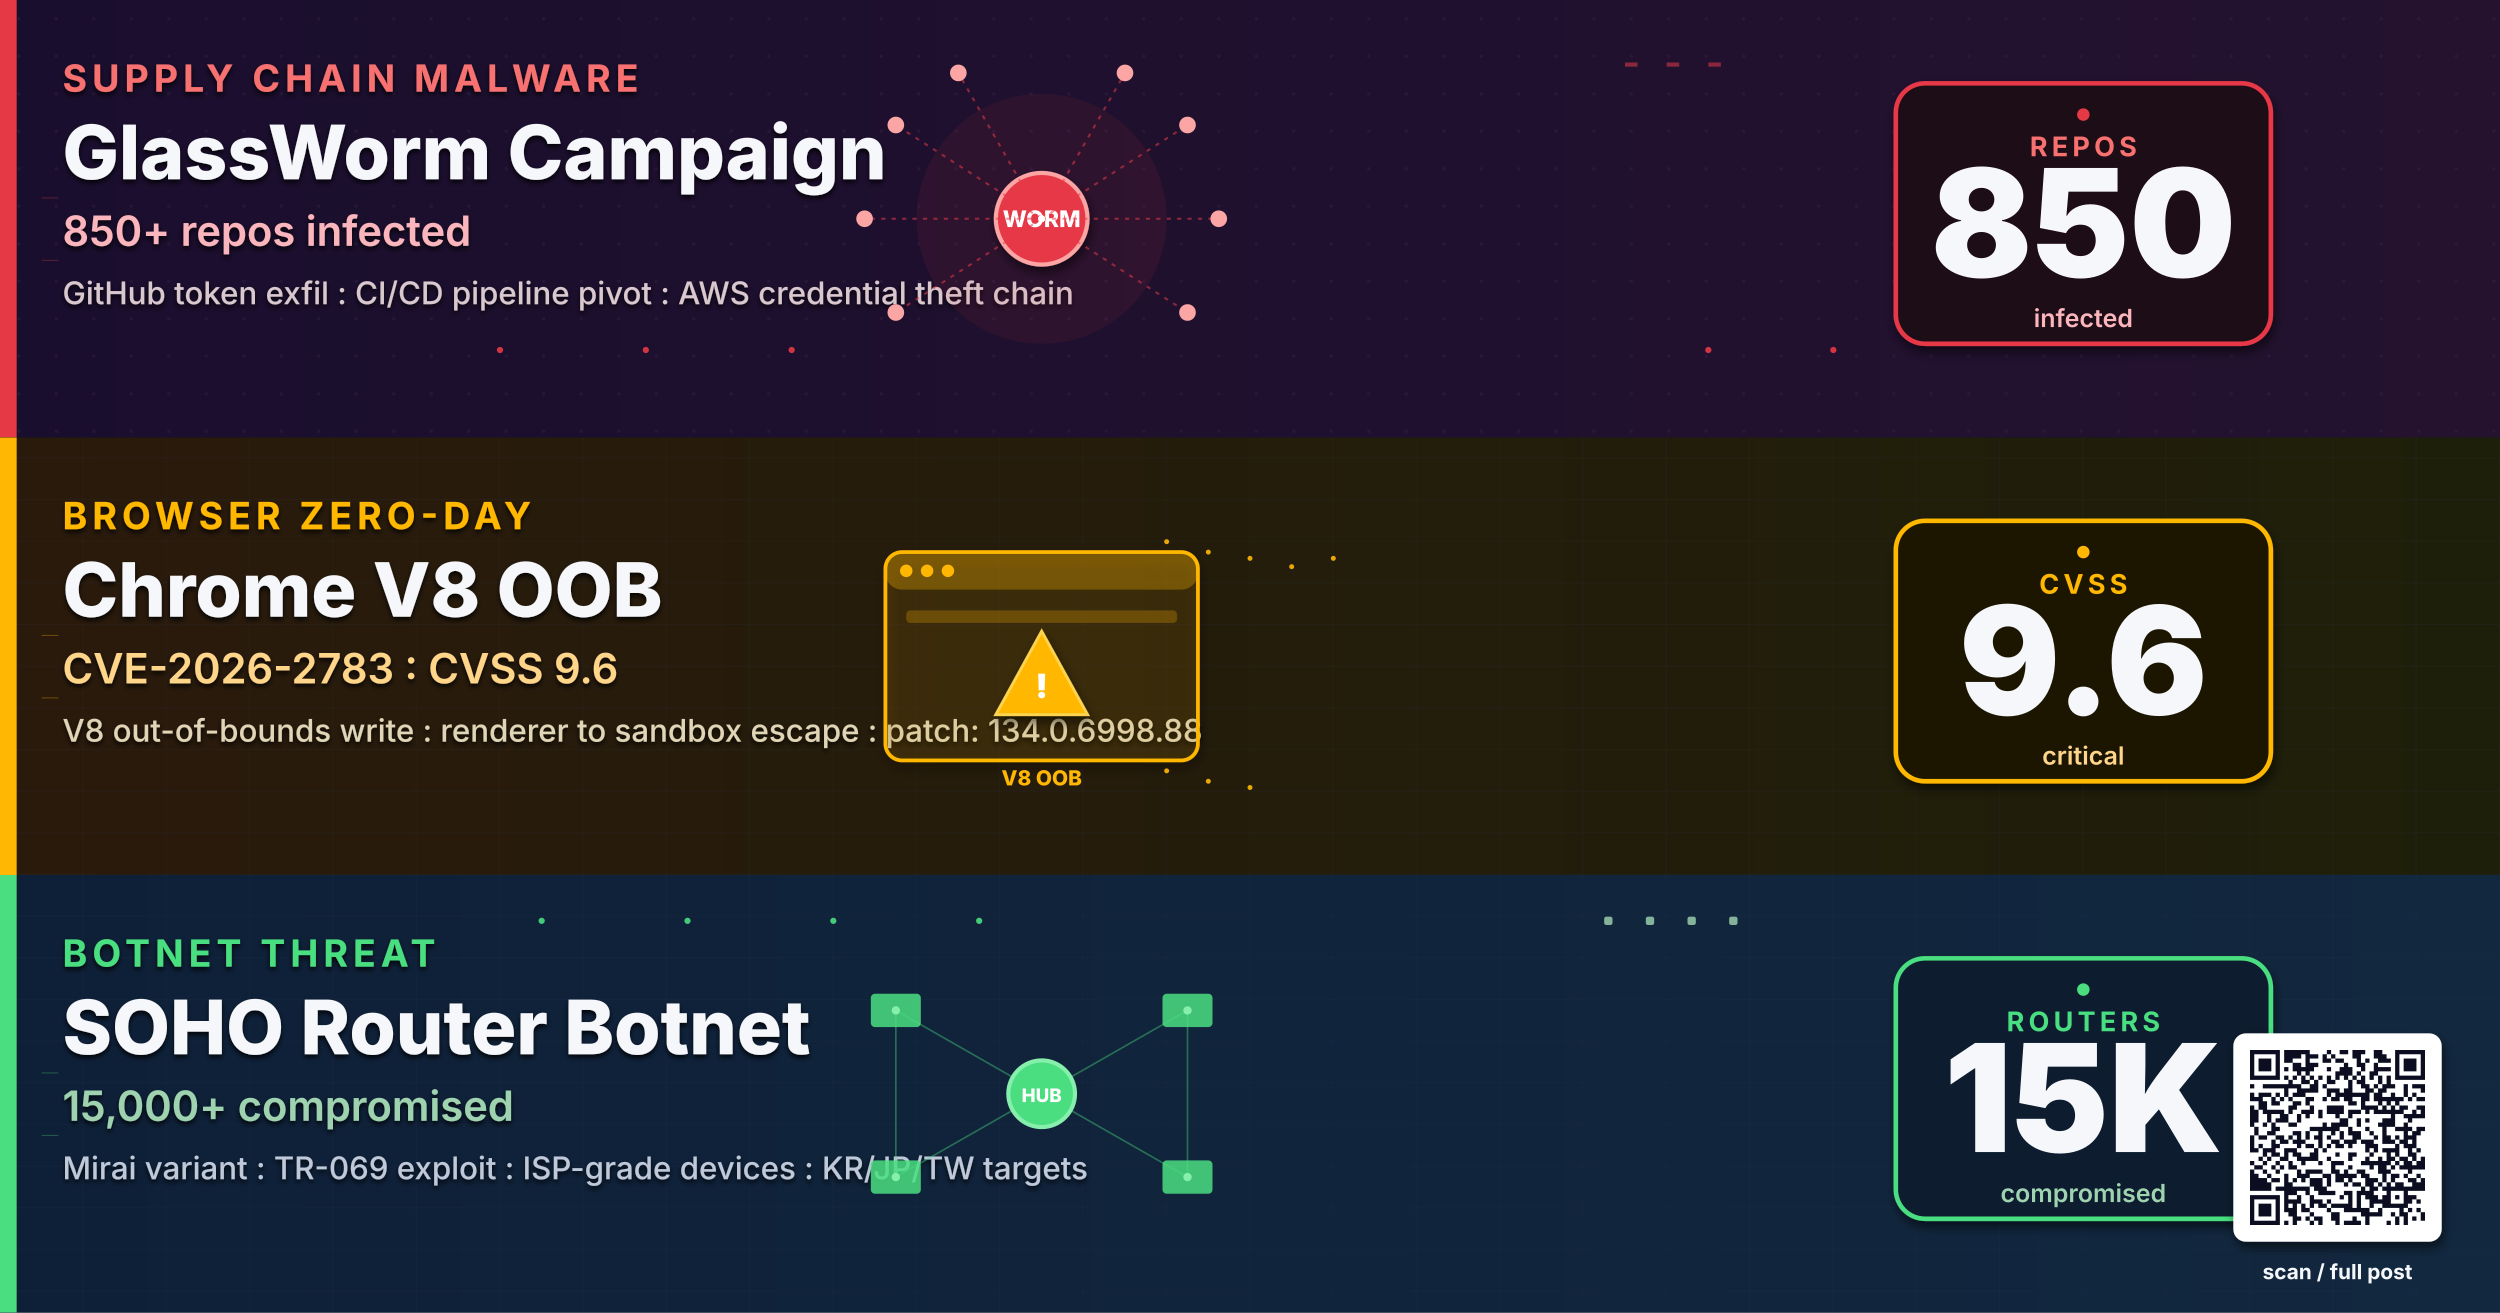
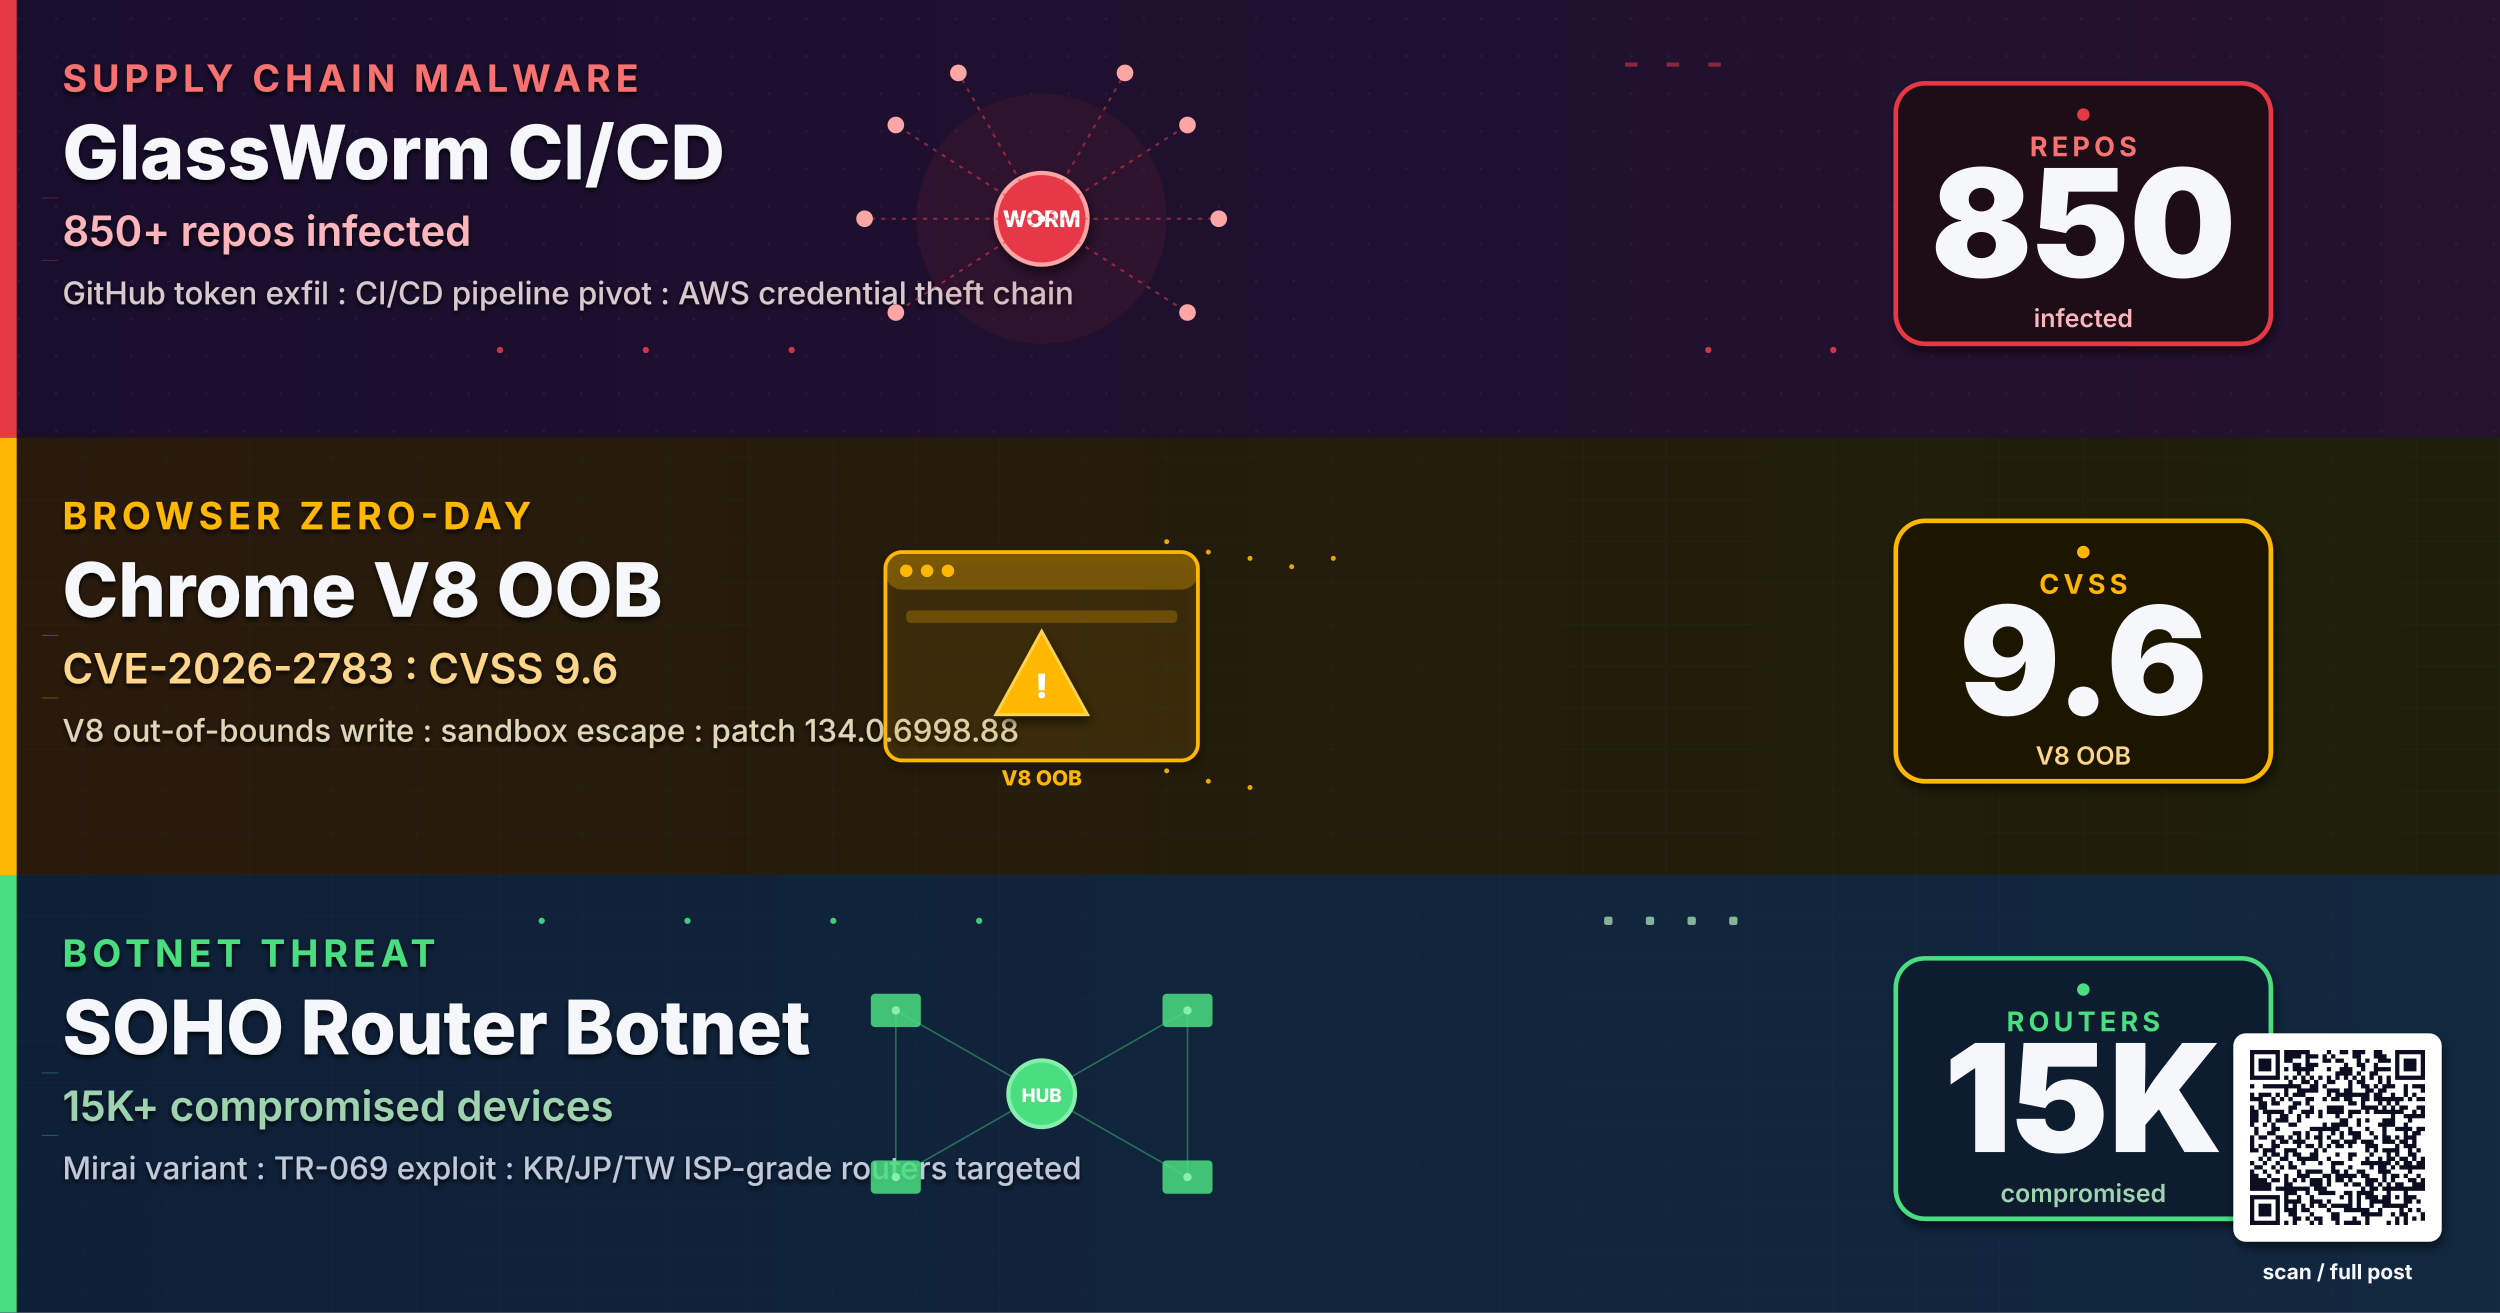
- <svg xmlns="http://www.w3.org/2000/svg" viewBox="0 0 1200 630" width="1200" height="630" role="img" aria-label="GlassWorm GitHub token theft 850 repos, Chrome zero-day CVE-2026-2783 V8 OOB, SOHO router botnet 15K devices">
+ <svg xmlns="http://www.w3.org/2000/svg" viewBox="0 0 1200 630" width="1200" height="630" role="img" aria-label="GlassWorm GitHub token theft, Chrome zero-day, Router botnet threat">
  <defs>
-     <linearGradient id="bgSpreadC" x1="0%" y1="0%" x2="100%" y2="100%">
+     <linearGradient id="bgSpreadMA03" x1="0%" y1="0%" x2="100%" y2="100%">
      <stop offset="0%" stop-color="#0A1226" />
      <stop offset="50%" stop-color="#0C1430" />
      <stop offset="100%" stop-color="#131038" />
    </linearGradient>
-     <linearGradient id="bandAC" x1="0%" y1="0%" x2="100%" y2="0%">
+     <linearGradient id="bandAMA03" x1="0%" y1="0%" x2="100%" y2="0%">
      <stop offset="0%" stop-color="#1A0E2E" />
      <stop offset="100%" stop-color="#24122F" />
    </linearGradient>
-     <linearGradient id="bandBC" x1="0%" y1="0%" x2="100%" y2="0%">
+     <linearGradient id="bandBMA03" x1="0%" y1="0%" x2="100%" y2="0%">
      <stop offset="0%" stop-color="#2A1A0C" />
      <stop offset="100%" stop-color="#1E1F0A" />
    </linearGradient>
-     <linearGradient id="bandCC" x1="0%" y1="0%" x2="100%" y2="0%">
+     <linearGradient id="bandCMA03" x1="0%" y1="0%" x2="100%" y2="0%">
      <stop offset="0%" stop-color="#0E2038" />
      <stop offset="100%" stop-color="#12283F" />
    </linearGradient>
    <filter id="softShadow" x="-10%" y="-10%" width="130%" height="130%">
      <feGaussianBlur in="SourceAlpha" stdDeviation="2.5" />
      <feOffset dx="1" dy="3" />
      <feComponentTransfer>
        <feFuncA type="linear" slope="0.55" />
      </feComponentTransfer>
      <feMerge>
        <feMergeNode />
        <feMergeNode in="SourceGraphic" />
      </feMerge>
    </filter>
    <filter id="textShadow" x="-5%" y="-5%" width="110%" height="110%">
      <feGaussianBlur in="SourceAlpha" stdDeviation="1.2" />
      <feOffset dx="0" dy="1.5" />
      <feComponentTransfer>
        <feFuncA type="linear" slope="0.85" />
      </feComponentTransfer>
      <feMerge>
        <feMergeNode />
        <feMergeNode in="SourceGraphic" />
      </feMerge>
    </filter>
    <pattern id="ledgerGrid" x="0" y="0" width="40" height="20" patternUnits="userSpaceOnUse">
      <path d="M0 20 L40 20" stroke="#2A3A56" stroke-width="0.4" opacity="0.5" />
      <path d="M40 0 L40 20" stroke="#2A3A56" stroke-width="0.4" opacity="0.5" />
    </pattern>
    <pattern id="circuitDot" x="0" y="0" width="18" height="18" patternUnits="userSpaceOnUse">
      <circle cx="9" cy="9" r="0.8" fill="#3A2A4E" opacity="0.55" />
    </pattern>
  </defs>
-   <rect width="1200" height="630" fill="url(#bgSpreadC)" />
+   <rect width="1200" height="630" fill="url(#bgSpreadMA03)" />
  <g>
-     <rect x="0" y="0" width="1200" height="210" fill="url(#bandAC)" />
+     <rect x="0" y="0" width="1200" height="210" fill="url(#bandAMA03)" />
    <rect x="0" y="0" width="1200" height="210" fill="url(#circuitDot)" opacity="0.6" />
    <rect x="0" y="0" width="8" height="210" fill="#E63946" />
    <g filter="url(#textShadow)">
      <text x="30" y="44" font-family="Inter, Helvetica, Arial, sans-serif" font-size="18" font-weight="700" letter-spacing="2.4" fill="#F87171">SUPPLY CHAIN MALWARE</text>
-       <text x="30" y="86" font-family="Inter, Helvetica, Arial, sans-serif" font-size="36" font-weight="800" fill="#F5F7FA">GlassWorm Campaign</text>
+       <text x="30" y="86" font-family="Inter, Helvetica, Arial, sans-serif" font-size="36" font-weight="800" fill="#F5F7FA">GlassWorm CI/CD</text>
      <text x="30" y="118" font-family="Inter, Helvetica, Arial, sans-serif" font-size="20" font-weight="600" fill="#FBB6BD">850+ repos infected</text>
      <text x="30" y="146" font-family="Inter, Helvetica, Arial, sans-serif" font-size="15" font-weight="500" fill="#D9C9CE">GitHub token exfil : CI/CD pipeline pivot : AWS credential theft chain</text>
    </g>
    <g transform="translate(500,105)">
      <circle r="60" fill="#E63946" fill-opacity="0.08">
        <animate attributeName="r" values="50;70;50" dur="3s" repeatCount="indefinite" />
      </circle>
      <circle r="22" fill="#E63946" stroke="#FCA5A5" stroke-width="2" filter="url(#softShadow)" />
      <text y="4" text-anchor="middle" font-family="Inter, monospace" font-size="11" font-weight="800" fill="#FFF">WORM</text>
      <g stroke="#E63946" stroke-width="1" stroke-dasharray="2 3" fill="none" opacity="0.55">
        <line x1="0" y1="0" x2="70" y2="-45" />
        <line x1="0" y1="0" x2="85" y2="0" />
        <line x1="0" y1="0" x2="70" y2="45" />
        <line x1="0" y1="0" x2="-70" y2="-45" />
        <line x1="0" y1="0" x2="-85" y2="0" />
        <line x1="0" y1="0" x2="-70" y2="45" />
        <line x1="0" y1="0" x2="40" y2="-70" />
        <line x1="0" y1="0" x2="-40" y2="-70" />
      </g>
      <g fill="#FCA5A5">
        <circle cx="70" cy="-45" r="4">
          <animate attributeName="opacity" values="0.3;1;0.3" dur="1.8s" repeatCount="indefinite" />
        </circle>
        <circle cx="85" cy="0" r="4">
          <animate attributeName="opacity" values="0.3;1;0.3" dur="2.1s" repeatCount="indefinite" />
        </circle>
        <circle cx="70" cy="45" r="4">
          <animate attributeName="opacity" values="0.3;1;0.3" dur="2.4s" repeatCount="indefinite" />
        </circle>
        <circle cx="-70" cy="-45" r="4">
          <animate attributeName="opacity" values="0.3;1;0.3" dur="1.9s" repeatCount="indefinite" />
        </circle>
        <circle cx="-85" cy="0" r="4">
          <animate attributeName="opacity" values="0.3;1;0.3" dur="2.3s" repeatCount="indefinite" />
        </circle>
        <circle cx="-70" cy="45" r="4">
          <animate attributeName="opacity" values="0.3;1;0.3" dur="2.0s" repeatCount="indefinite" />
        </circle>
        <circle cx="40" cy="-70" r="4">
          <animate attributeName="opacity" values="0.3;1;0.3" dur="2.5s" repeatCount="indefinite" />
        </circle>
        <circle cx="-40" cy="-70" r="4">
          <animate attributeName="opacity" values="0.3;1;0.3" dur="1.7s" repeatCount="indefinite" />
        </circle>
      </g>
      <g fill="#FFF">
        <circle r="1.6">
          <animateMotion path="M0 0 L70 -45" dur="1.9s" repeatCount="indefinite" />
        </circle>
        <circle r="1.6">
          <animateMotion path="M0 0 L85 0" dur="2.1s" repeatCount="indefinite" />
        </circle>
        <circle r="1.6">
          <animateMotion path="M0 0 L-70 -45" dur="2.0s" repeatCount="indefinite" />
        </circle>
        <circle r="1.6">
          <animateMotion path="M0 0 L-85 0" dur="2.3s" repeatCount="indefinite" />
        </circle>
      </g>
    </g>
    <g transform="translate(990,105)" filter="url(#softShadow)">
      <rect x="-80" y="-65" width="180" height="125" rx="14" fill="#1E0A14" stroke="#E63946" stroke-width="2.2" />
      <text x="10" y="-30" text-anchor="middle" font-family="Inter, Helvetica, Arial, sans-serif" font-size="13" font-weight="700" letter-spacing="2" fill="#F87171">REPOS</text>
      <text x="10" y="28" text-anchor="middle" font-family="Inter, Helvetica, Arial, sans-serif" font-size="72" font-weight="900" fill="#F5F7FA">850</text>
      <text x="10" y="52" text-anchor="middle" font-family="Inter, Helvetica, Arial, sans-serif" font-size="12" font-weight="600" fill="#FBB6BD">infected</text>
    </g>
    <g transform="translate(990,105)">
      <circle cx="10" cy="-50" r="3" fill="#E63946">
        <animate attributeName="opacity" values="0.2;1;0.2" dur="1.8s" repeatCount="indefinite" />
      </circle>
    </g>
  </g>
  <g>
-     <rect x="0" y="210" width="1200" height="210" fill="url(#bandBC)" />
+     <rect x="0" y="210" width="1200" height="210" fill="url(#bandBMA03)" />
    <rect x="0" y="210" width="1200" height="210" fill="url(#ledgerGrid)" opacity="0.6" />
    <rect x="0" y="210" width="8" height="210" fill="#FFB703" />
    <g filter="url(#textShadow)">
      <text x="30" y="254" font-family="Inter, Helvetica, Arial, sans-serif" font-size="18" font-weight="700" letter-spacing="2.4" fill="#FFB703">BROWSER ZERO-DAY</text>
      <text x="30" y="296" font-family="Inter, Helvetica, Arial, sans-serif" font-size="36" font-weight="800" fill="#F5F7FA">Chrome V8 OOB</text>
      <text x="30" y="328" font-family="Inter, Helvetica, Arial, sans-serif" font-size="20" font-weight="600" fill="#FFD58A">CVE-2026-2783 : CVSS 9.6</text>
-       <text x="30" y="356" font-family="Inter, Helvetica, Arial, sans-serif" font-size="15" font-weight="500" fill="#E0D5B6">V8 out-of-bounds write : renderer to sandbox escape : patch: 134.0.6998.88</text>
+       <text x="30" y="356" font-family="Inter, Helvetica, Arial, sans-serif" font-size="15" font-weight="500" fill="#E0D5B6">V8 out-of-bounds write : sandbox escape : patch 134.0.6998.88</text>
    </g>
    <g transform="translate(500,315)">
      <rect x="-75" y="-50" width="150" height="100" rx="8" fill="#FFB703" fill-opacity="0.08" stroke="#FFB703" stroke-width="1.8" filter="url(#softShadow)" />
      <rect x="-75" y="-50" width="150" height="18" rx="8" fill="#FFB703" fill-opacity="0.3" />
      <g fill="#FFB703">
        <circle cx="-65" cy="-41" r="3" />
        <circle cx="-55" cy="-41" r="3" />
        <circle cx="-45" cy="-41" r="3" />
      </g>
      <rect x="-65" y="-22" width="130" height="6" rx="2" fill="#FFB703" fill-opacity="0.25" />
      <g transform="translate(0,10)">
        <polygon points="0,-22 22,18 -22,18" fill="#FFB703" stroke="#FCD34D" stroke-width="1.4" filter="url(#softShadow)">
          <animate attributeName="opacity" values="0.7;1;0.7" dur="1.4s" repeatCount="indefinite" />
        </polygon>
        <text y="10" text-anchor="middle" font-family="Inter, monospace" font-size="16" font-weight="900" fill="#FFF">!</text>
      </g>
      <text y="62" text-anchor="middle" font-family="Inter, monospace" font-size="10" font-weight="800" fill="#FFB703">V8 OOB</text>
    </g>
    <g transform="translate(990,315)" filter="url(#softShadow)">
      <rect x="-80" y="-65" width="180" height="125" rx="14" fill="#1E1805" stroke="#FFB703" stroke-width="2.2" />
      <text x="10" y="-30" text-anchor="middle" font-family="Inter, Helvetica, Arial, sans-serif" font-size="13" font-weight="700" letter-spacing="2" fill="#FFB703">CVSS</text>
      <text x="10" y="28" text-anchor="middle" font-family="Inter, Helvetica, Arial, sans-serif" font-size="72" font-weight="900" fill="#F5F7FA">9.6</text>
-       <text x="10" y="52" text-anchor="middle" font-family="Inter, Helvetica, Arial, sans-serif" font-size="12" font-weight="600" fill="#FFD58A">critical</text>
+       <text x="10" y="52" text-anchor="middle" font-family="Inter, Helvetica, Arial, sans-serif" font-size="12" font-weight="600" fill="#FFD58A">V8 OOB</text>
    </g>
    <g transform="translate(990,315)">
      <circle cx="10" cy="-50" r="3" fill="#FFB703">
        <animate attributeName="opacity" values="0.2;1;0.2" dur="1.8s" repeatCount="indefinite" />
      </circle>
    </g>
  </g>
  <g>
-     <rect x="0" y="420" width="1200" height="210" fill="url(#bandCC)" />
+     <rect x="0" y="420" width="1200" height="210" fill="url(#bandCMA03)" />
    <rect x="0" y="420" width="1200" height="210" fill="url(#ledgerGrid)" opacity="0.6" />
    <rect x="0" y="420" width="8" height="210" fill="#4ADE80" />
    <g filter="url(#textShadow)">
      <text x="30" y="464" font-family="Inter, Helvetica, Arial, sans-serif" font-size="18" font-weight="700" letter-spacing="2.4" fill="#4ADE80">BOTNET THREAT</text>
      <text x="30" y="506" font-family="Inter, Helvetica, Arial, sans-serif" font-size="36" font-weight="800" fill="#F5F7FA">SOHO Router Botnet</text>
-       <text x="30" y="538" font-family="Inter, Helvetica, Arial, sans-serif" font-size="20" font-weight="600" fill="#9FD3B0">15,000+ compromised</text>
-       <text x="30" y="566" font-family="Inter, Helvetica, Arial, sans-serif" font-size="15" font-weight="500" fill="#BFC9D9">Mirai variant : TR-069 exploit : ISP-grade devices : KR/JP/TW targets</text>
+       <text x="30" y="538" font-family="Inter, Helvetica, Arial, sans-serif" font-size="20" font-weight="600" fill="#9FD3B0">15K+ compromised devices</text>
+       <text x="30" y="566" font-family="Inter, Helvetica, Arial, sans-serif" font-size="15" font-weight="500" fill="#BFC9D9">Mirai variant : TR-069 exploit : KR/JP/TW ISP-grade routers targeted</text>
    </g>
    <g transform="translate(500,525)">
      <g stroke="#4ADE80" stroke-width="0.8" fill="none" opacity="0.4">
        <line x1="-70" y1="-40" x2="0" y2="0" />
        <line x1="70" y1="-40" x2="0" y2="0" />
        <line x1="-70" y1="40" x2="0" y2="0" />
        <line x1="70" y1="40" x2="0" y2="0" />
        <line x1="-70" y1="-40" x2="-70" y2="40" />
        <line x1="70" y1="-40" x2="70" y2="40" />
      </g>
      <g fill="#4ADE80" opacity="0.85">
        <rect x="-82" y="-48" width="24" height="16" rx="2" />
        <rect x="58" y="-48" width="24" height="16" rx="2" />
        <rect x="-82" y="32" width="24" height="16" rx="2" />
        <rect x="58" y="32" width="24" height="16" rx="2" />
      </g>
      <g fill="#86EFAC">
        <circle cx="-70" cy="-40" r="2">
          <animate attributeName="opacity" values="0.3;1;0.3" dur="1.8s" repeatCount="indefinite" />
        </circle>
        <circle cx="70" cy="-40" r="2">
          <animate attributeName="opacity" values="0.3;1;0.3" dur="2.1s" repeatCount="indefinite" />
        </circle>
        <circle cx="-70" cy="40" r="2">
          <animate attributeName="opacity" values="0.3;1;0.3" dur="2.3s" repeatCount="indefinite" />
        </circle>
        <circle cx="70" cy="40" r="2">
          <animate attributeName="opacity" values="0.3;1;0.3" dur="1.9s" repeatCount="indefinite" />
        </circle>
      </g>
      <circle r="16" fill="#4ADE80" stroke="#86EFAC" stroke-width="2" />
      <text y="4" text-anchor="middle" font-family="Inter, monospace" font-size="9" font-weight="800" fill="#FFF">HUB</text>
    </g>
    <g transform="translate(990,525)" filter="url(#softShadow)">
      <rect x="-80" y="-65" width="180" height="125" rx="14" fill="#0A1B2E" stroke="#4ADE80" stroke-width="2.2" />
      <text x="10" y="-30" text-anchor="middle" font-family="Inter, Helvetica, Arial, sans-serif" font-size="13" font-weight="700" letter-spacing="2" fill="#4ADE80">ROUTERS</text>
      <text x="10" y="28" text-anchor="middle" font-family="Inter, Helvetica, Arial, sans-serif" font-size="72" font-weight="900" fill="#F5F7FA">15K</text>
      <text x="10" y="52" text-anchor="middle" font-family="Inter, Helvetica, Arial, sans-serif" font-size="12" font-weight="600" fill="#9FD3B0">compromised</text>
    </g>
    <g transform="translate(990,525)">
      <circle cx="10" cy="-50" r="3" fill="#4ADE80">
        <animate attributeName="opacity" values="0.2;1;0.2" dur="1.8s" repeatCount="indefinite" />
      </circle>
    </g>
  </g>
  <g opacity="0.9">
    <g fill="#E63946">
      <circle cx="240" cy="168" r="1.5">
        <animate attributeName="opacity" values="0;1;0" dur="1.8s" repeatCount="indefinite" />
      </circle>
      <circle cx="310" cy="168" r="1.5">
        <animate attributeName="opacity" values="0;1;0" dur="1.6s" begin="0.2s" repeatCount="indefinite" />
      </circle>
      <circle cx="380" cy="168" r="1.5">
        <animate attributeName="opacity" values="0;1;0" dur="2.0s" begin="0.4s" repeatCount="indefinite" />
      </circle>
      <circle cx="820" cy="168" r="1.5">
        <animate attributeName="opacity" values="0;1;0" dur="1.9s" repeatCount="indefinite" />
      </circle>
      <circle cx="880" cy="168" r="1.5">
        <animate attributeName="opacity" values="0;1;0" dur="2.1s" begin="0.3s" repeatCount="indefinite" />
      </circle>
    </g>
    <g fill="#E63946" opacity="0.6">
      <rect x="780" y="30" width="6" height="2">
        <animate attributeName="opacity" values="0.2;1;0.2" dur="1.4s" repeatCount="indefinite" />
      </rect>
      <rect x="800" y="30" width="6" height="2">
        <animate attributeName="opacity" values="0.2;1;0.2" dur="1.2s" begin="0.3s" repeatCount="indefinite" />
      </rect>
      <rect x="820" y="30" width="6" height="2">
        <animate attributeName="opacity" values="0.2;1;0.2" dur="1.6s" begin="0.6s" repeatCount="indefinite" />
      </rect>
    </g>
    <g fill="#FFB703">
      <circle cx="560" cy="260" r="1.2">
        <animate attributeName="opacity" values="0;1;0" dur="1.8s" repeatCount="indefinite" />
      </circle>
      <circle cx="580" cy="265" r="1.2">
        <animate attributeName="opacity" values="0;1;0" dur="1.6s" begin="0.2s" repeatCount="indefinite" />
      </circle>
      <circle cx="600" cy="268" r="1.2">
        <animate attributeName="opacity" values="0;1;0" dur="2.0s" begin="0.4s" repeatCount="indefinite" />
      </circle>
      <circle cx="620" cy="272" r="1.2">
        <animate attributeName="opacity" values="0;1;0" dur="1.7s" begin="0.6s" repeatCount="indefinite" />
      </circle>
      <circle cx="640" cy="268" r="1.2">
        <animate attributeName="opacity" values="0;1;0" dur="1.9s" begin="0.8s" repeatCount="indefinite" />
      </circle>
      <circle cx="560" cy="370" r="1.2">
        <animate attributeName="opacity" values="0;1;0" dur="1.8s" repeatCount="indefinite" />
      </circle>
      <circle cx="580" cy="375" r="1.2">
        <animate attributeName="opacity" values="0;1;0" dur="1.6s" begin="0.2s" repeatCount="indefinite" />
      </circle>
      <circle cx="600" cy="378" r="1.2">
        <animate attributeName="opacity" values="0;1;0" dur="2.0s" begin="0.4s" repeatCount="indefinite" />
      </circle>
    </g>
    <g fill="#4ADE80">
      <circle cx="260" cy="442" r="1.5">
        <animate attributeName="opacity" values="0;1;0" dur="1.5s" repeatCount="indefinite" />
      </circle>
      <circle cx="330" cy="442" r="1.5">
        <animate attributeName="opacity" values="0;1;0" dur="1.7s" begin="0.2s" repeatCount="indefinite" />
      </circle>
      <circle cx="400" cy="442" r="1.5">
        <animate attributeName="opacity" values="0;1;0" dur="1.9s" begin="0.4s" repeatCount="indefinite" />
      </circle>
      <circle cx="470" cy="442" r="1.5">
        <animate attributeName="opacity" values="0;1;0" dur="1.6s" begin="0.6s" repeatCount="indefinite" />
      </circle>
    </g>
    <g fill="#9FD3B0" opacity="0.9">
      <rect x="770" y="440" width="4" height="4" rx="1">
        <animate attributeName="opacity" values="0.3;1;0.3" dur="1.4s" repeatCount="indefinite" />
      </rect>
      <rect x="790" y="440" width="4" height="4" rx="1">
        <animate attributeName="opacity" values="0.3;1;0.3" dur="1.2s" begin="0.3s" repeatCount="indefinite" />
      </rect>
      <rect x="810" y="440" width="4" height="4" rx="1">
        <animate attributeName="opacity" values="0.3;1;0.3" dur="1.6s" begin="0.6s" repeatCount="indefinite" />
      </rect>
      <rect x="830" y="440" width="4" height="4" rx="1">
        <animate attributeName="opacity" values="0.3;1;0.3" dur="1.3s" begin="0.9s" repeatCount="indefinite" />
      </rect>
    </g>
    <g stroke="#E63946" stroke-width="0.5" stroke-opacity="0.35" fill="none">
      <path d="M20 95 L28 95">
        <animate attributeName="stroke-opacity" values="0;0.7;0" dur="2s" repeatCount="indefinite" />
      </path>
      <path d="M20 125 L28 125">
        <animate attributeName="stroke-opacity" values="0;0.7;0" dur="2.2s" begin="0.3s" repeatCount="indefinite" />
      </path>
    </g>
    <g stroke="#FFB703" stroke-width="0.5" stroke-opacity="0.35" fill="none">
      <path d="M20 305 L28 305">
        <animate attributeName="stroke-opacity" values="0;0.7;0" dur="2s" repeatCount="indefinite" />
      </path>
      <path d="M20 335 L28 335">
        <animate attributeName="stroke-opacity" values="0;0.7;0" dur="2.2s" begin="0.3s" repeatCount="indefinite" />
      </path>
    </g>
    <g stroke="#4ADE80" stroke-width="0.5" stroke-opacity="0.35" fill="none">
      <path d="M20 515 L28 515">
        <animate attributeName="stroke-opacity" values="0;0.7;0" dur="2s" repeatCount="indefinite" />
      </path>
      <path d="M20 545 L28 545">
        <animate attributeName="stroke-opacity" values="0;0.7;0" dur="2.2s" begin="0.3s" repeatCount="indefinite" />
      </path>
    </g>
  </g>
  <g transform="translate(1080,504)" filter="url(#softShadow)">
    <rect x="-8" y="-8" width="100" height="100" rx="6" fill="#FFFFFF" />
    <path fill="#0A1020" d="M0.0 0.0h14.341v2.049h-14.341z M16.39 0.0h12.293v2.049h-12.293z M36.878 0.0h2.049v2.049h-2.049z M43.024 0.0h4.098v2.049h-4.098z M49.171 0.0h6.146v2.049h-6.146z M59.415 0.0h4.098v2.049h-4.098z M69.659 0.0h14.341v2.049h-14.341z M0.0 2.049h2.049v2.049h-2.049z M12.293 2.049h2.049v2.049h-2.049z M16.39 2.049h8.195v2.049h-8.195z M26.634 2.049h6.146v2.049h-6.146z M34.829 2.049h2.049v2.049h-2.049z M38.927 2.049h2.049v2.049h-2.049z M49.171 2.049h4.098v2.049h-4.098z M59.415 2.049h6.146v2.049h-6.146z M69.659 2.049h2.049v2.049h-2.049z M81.951 2.049h2.049v2.049h-2.049z M0.0 4.098h2.049v2.049h-2.049z M4.098 4.098h6.146v2.049h-6.146z M12.293 4.098h2.049v2.049h-2.049z M16.39 4.098h4.098v2.049h-4.098z M26.634 4.098h2.049v2.049h-2.049z M34.829 4.098h4.098v2.049h-4.098z M40.976 4.098h4.098v2.049h-4.098z M51.22 4.098h2.049v2.049h-2.049z M55.317 4.098h2.049v2.049h-2.049z M61.463 4.098h6.146v2.049h-6.146z M69.659 4.098h2.049v2.049h-2.049z M73.756 4.098h6.146v2.049h-6.146z M81.951 4.098h2.049v2.049h-2.049z M0.0 6.146h2.049v2.049h-2.049z M4.098 6.146h6.146v2.049h-6.146z M12.293 6.146h2.049v2.049h-2.049z M20.488 6.146h4.098v2.049h-4.098z M26.634 6.146h6.146v2.049h-6.146z M45.073 6.146h2.049v2.049h-2.049z M51.22 6.146h4.098v2.049h-4.098z M59.415 6.146h2.049v2.049h-2.049z M69.659 6.146h2.049v2.049h-2.049z M73.756 6.146h6.146v2.049h-6.146z M81.951 6.146h2.049v2.049h-2.049z M0.0 8.195h2.049v2.049h-2.049z M4.098 8.195h6.146v2.049h-6.146z M12.293 8.195h2.049v2.049h-2.049z M16.39 8.195h2.049v2.049h-2.049z M20.488 8.195h10.244v2.049h-10.244z M36.878 8.195h2.049v2.049h-2.049z M43.024 8.195h6.146v2.049h-6.146z M53.268 8.195h2.049v2.049h-2.049z M59.415 8.195h8.195v2.049h-8.195z M69.659 8.195h2.049v2.049h-2.049z M73.756 8.195h6.146v2.049h-6.146z M81.951 8.195h2.049v2.049h-2.049z M0.0 10.244h2.049v2.049h-2.049z M12.293 10.244h2.049v2.049h-2.049z M22.537 10.244h2.049v2.049h-2.049z M26.634 10.244h2.049v2.049h-2.049z M40.976 10.244h8.195v2.049h-8.195z M51.22 10.244h2.049v2.049h-2.049z M57.366 10.244h4.098v2.049h-4.098z M69.659 10.244h2.049v2.049h-2.049z M81.951 10.244h2.049v2.049h-2.049z M0.0 12.293h14.341v2.049h-14.341z M16.39 12.293h2.049v2.049h-2.049z M20.488 12.293h2.049v2.049h-2.049z M24.585 12.293h2.049v2.049h-2.049z M28.683 12.293h2.049v2.049h-2.049z M32.78 12.293h2.049v2.049h-2.049z M36.878 12.293h2.049v2.049h-2.049z M40.976 12.293h2.049v2.049h-2.049z M45.073 12.293h2.049v2.049h-2.049z M49.171 12.293h2.049v2.049h-2.049z M53.268 12.293h2.049v2.049h-2.049z M57.366 12.293h2.049v2.049h-2.049z M61.463 12.293h2.049v2.049h-2.049z M65.561 12.293h2.049v2.049h-2.049z M69.659 12.293h14.341v2.049h-14.341z M18.439 14.341h2.049v2.049h-2.049z M24.585 14.341h4.098v2.049h-4.098z M30.732 14.341h2.049v2.049h-2.049z M36.878 14.341h4.098v2.049h-4.098z M47.122 14.341h2.049v2.049h-2.049z M51.22 14.341h4.098v2.049h-4.098z M61.463 14.341h2.049v2.049h-2.049z M65.561 14.341h2.049v2.049h-2.049z M0.0 16.39h2.049v2.049h-2.049z M6.146 16.39h18.439v2.049h-18.439z M28.683 16.39h4.098v2.049h-4.098z M34.829 16.39h2.049v2.049h-2.049z M47.122 16.39h2.049v2.049h-2.049z M53.268 16.39h4.098v2.049h-4.098z M59.415 16.39h2.049v2.049h-2.049z M63.512 16.39h6.146v2.049h-6.146z M73.756 16.39h2.049v2.049h-2.049z M77.854 16.39h6.146v2.049h-6.146z M16.39 18.439h2.049v2.049h-2.049z M22.537 18.439h10.244v2.049h-10.244z M36.878 18.439h6.146v2.049h-6.146z M45.073 18.439h4.098v2.049h-4.098z M55.317 18.439h4.098v2.049h-4.098z M61.463 18.439h4.098v2.049h-4.098z M73.756 18.439h2.049v2.049h-2.049z M81.951 18.439h2.049v2.049h-2.049z M0.0 20.488h2.049v2.049h-2.049z M4.098 20.488h6.146v2.049h-6.146z M12.293 20.488h2.049v2.049h-2.049z M16.39 20.488h2.049v2.049h-2.049z M20.488 20.488h6.146v2.049h-6.146z M36.878 20.488h2.049v2.049h-2.049z M40.976 20.488h16.39v2.049h-16.39z M59.415 20.488h4.098v2.049h-4.098z M67.61 20.488h2.049v2.049h-2.049z M73.756 20.488h2.049v2.049h-2.049z M77.854 20.488h2.049v2.049h-2.049z M0.0 22.537h6.146v2.049h-6.146z M10.244 22.537h2.049v2.049h-2.049z M14.341 22.537h2.049v2.049h-2.049z M18.439 22.537h2.049v2.049h-2.049z M26.634 22.537h4.098v2.049h-4.098z M34.829 22.537h2.049v2.049h-2.049z M38.927 22.537h4.098v2.049h-4.098z M45.073 22.537h4.098v2.049h-4.098z M53.268 22.537h4.098v2.049h-4.098z M59.415 22.537h14.341v2.049h-14.341z M75.805 22.537h2.049v2.049h-2.049z M79.902 22.537h4.098v2.049h-4.098z M4.098 24.585h4.098v2.049h-4.098z M10.244 24.585h4.098v2.049h-4.098z M20.488 24.585h4.098v2.049h-4.098z M26.634 24.585h2.049v2.049h-2.049z M47.122 24.585h4.098v2.049h-4.098z M53.268 24.585h2.049v2.049h-2.049z M61.463 24.585h2.049v2.049h-2.049z M65.561 24.585h2.049v2.049h-2.049z M69.659 24.585h2.049v2.049h-2.049z M0.0 26.634h2.049v2.049h-2.049z M4.098 26.634h4.098v2.049h-4.098z M18.439 26.634h4.098v2.049h-4.098z M28.683 26.634h2.049v2.049h-2.049z M36.878 26.634h8.195v2.049h-8.195z M53.268 26.634h8.195v2.049h-8.195z M63.512 26.634h2.049v2.049h-2.049z M67.61 26.634h2.049v2.049h-2.049z M71.707 26.634h4.098v2.049h-4.098z M79.902 26.634h4.098v2.049h-4.098z M0.0 28.683h4.098v2.049h-4.098z M6.146 28.683h10.244v2.049h-10.244z M18.439 28.683h2.049v2.049h-2.049z M24.585 28.683h6.146v2.049h-6.146z M32.78 28.683h2.049v2.049h-2.049z M36.878 28.683h8.195v2.049h-8.195z M47.122 28.683h6.146v2.049h-6.146z M55.317 28.683h2.049v2.049h-2.049z M59.415 28.683h14.341v2.049h-14.341z M77.854 28.683h2.049v2.049h-2.049z M81.951 28.683h2.049v2.049h-2.049z M0.0 30.732h4.098v2.049h-4.098z M8.195 30.732h2.049v2.049h-2.049z M14.341 30.732h4.098v2.049h-4.098z M22.537 30.732h2.049v2.049h-2.049z M26.634 30.732h2.049v2.049h-2.049z M32.78 30.732h2.049v2.049h-2.049z M40.976 30.732h2.049v2.049h-2.049z M47.122 30.732h2.049v2.049h-2.049z M67.61 30.732h2.049v2.049h-2.049z M73.756 30.732h10.244v2.049h-10.244z M0.0 32.78h4.098v2.049h-4.098z M8.195 32.78h2.049v2.049h-2.049z M12.293 32.78h6.146v2.049h-6.146z M22.537 32.78h2.049v2.049h-2.049z M43.024 32.78h4.098v2.049h-4.098z M51.22 32.78h2.049v2.049h-2.049z M55.317 32.78h2.049v2.049h-2.049z M63.512 32.78h6.146v2.049h-6.146z M75.805 32.78h2.049v2.049h-2.049z M0.0 34.829h2.049v2.049h-2.049z M6.146 34.829h2.049v2.049h-2.049z M10.244 34.829h2.049v2.049h-2.049z M18.439 34.829h4.098v2.049h-4.098z M34.829 34.829h2.049v2.049h-2.049z M38.927 34.829h8.195v2.049h-8.195z M51.22 34.829h2.049v2.049h-2.049z M61.463 34.829h8.195v2.049h-8.195z M73.756 34.829h2.049v2.049h-2.049z M2.049 36.878h2.049v2.049h-2.049z M10.244 36.878h4.098v2.049h-4.098z M28.683 36.878h14.341v2.049h-14.341z M47.122 36.878h2.049v2.049h-2.049z M55.317 36.878h2.049v2.049h-2.049z M63.512 36.878h2.049v2.049h-2.049z M69.659 36.878h8.195v2.049h-8.195z M79.902 36.878h4.098v2.049h-4.098z M2.049 38.927h2.049v2.049h-2.049z M8.195 38.927h4.098v2.049h-4.098z M20.488 38.927h4.098v2.049h-4.098z M26.634 38.927h2.049v2.049h-2.049z M32.78 38.927h2.049v2.049h-2.049z M38.927 38.927h2.049v2.049h-2.049z M43.024 38.927h2.049v2.049h-2.049z M47.122 38.927h6.146v2.049h-6.146z M57.366 38.927h2.049v2.049h-2.049z M63.512 38.927h2.049v2.049h-2.049z M73.756 38.927h2.049v2.049h-2.049z M77.854 38.927h4.098v2.049h-4.098z M0.0 40.976h2.049v2.049h-2.049z M4.098 40.976h4.098v2.049h-4.098z M12.293 40.976h4.098v2.049h-4.098z M18.439 40.976h2.049v2.049h-2.049z M22.537 40.976h2.049v2.049h-2.049z M26.634 40.976h2.049v2.049h-2.049z M30.732 40.976h4.098v2.049h-4.098z M36.878 40.976h2.049v2.049h-2.049z M43.024 40.976h2.049v2.049h-2.049z M49.171 40.976h4.098v2.049h-4.098z M59.415 40.976h2.049v2.049h-2.049z M63.512 40.976h4.098v2.049h-4.098z M69.659 40.976h2.049v2.049h-2.049z M73.756 40.976h6.146v2.049h-6.146z M0.0 43.024h2.049v2.049h-2.049z M10.244 43.024h2.049v2.049h-2.049z M14.341 43.024h4.098v2.049h-4.098z M20.488 43.024h6.146v2.049h-6.146z M32.78 43.024h2.049v2.049h-2.049z M38.927 43.024h4.098v2.049h-4.098z M45.073 43.024h6.146v2.049h-6.146z M53.268 43.024h6.146v2.049h-6.146z M63.512 43.024h6.146v2.049h-6.146z M71.707 43.024h4.098v2.049h-4.098z M77.854 43.024h2.049v2.049h-2.049z M0.0 45.073h2.049v2.049h-2.049z M4.098 45.073h2.049v2.049h-2.049z M10.244 45.073h4.098v2.049h-4.098z M22.537 45.073h2.049v2.049h-2.049z M26.634 45.073h4.098v2.049h-4.098z M32.78 45.073h2.049v2.049h-2.049z M36.878 45.073h2.049v2.049h-2.049z M40.976 45.073h4.098v2.049h-4.098z M47.122 45.073h2.049v2.049h-2.049z M55.317 45.073h6.146v2.049h-6.146z M69.659 45.073h2.049v2.049h-2.049z M73.756 45.073h6.146v2.049h-6.146z M0.0 47.122h4.098v2.049h-4.098z M6.146 47.122h6.146v2.049h-6.146z M16.39 47.122h6.146v2.049h-6.146z M30.732 47.122h2.049v2.049h-2.049z M34.829 47.122h2.049v2.049h-2.049z M55.317 47.122h2.049v2.049h-2.049z M59.415 47.122h2.049v2.049h-2.049z M63.512 47.122h8.195v2.049h-8.195z M75.805 47.122h2.049v2.049h-2.049z M79.902 47.122h2.049v2.049h-2.049z M6.146 49.171h2.049v2.049h-2.049z M10.244 49.171h4.098v2.049h-4.098z M16.39 49.171h2.049v2.049h-2.049z M20.488 49.171h4.098v2.049h-4.098z M28.683 49.171h4.098v2.049h-4.098z M40.976 49.171h2.049v2.049h-2.049z M47.122 49.171h4.098v2.049h-4.098z M57.366 49.171h2.049v2.049h-2.049z M65.561 49.171h2.049v2.049h-2.049z M69.659 49.171h2.049v2.049h-2.049z M75.805 49.171h4.098v2.049h-4.098z M4.098 51.22h2.049v2.049h-2.049z M8.195 51.22h2.049v2.049h-2.049z M14.341 51.22h4.098v2.049h-4.098z M22.537 51.22h10.244v2.049h-10.244z M36.878 51.22h2.049v2.049h-2.049z M47.122 51.22h2.049v2.049h-2.049z M55.317 51.22h2.049v2.049h-2.049z M61.463 51.22h2.049v2.049h-2.049z M65.561 51.22h4.098v2.049h-4.098z M71.707 51.22h4.098v2.049h-4.098z M77.854 51.22h2.049v2.049h-2.049z M81.951 51.22h2.049v2.049h-2.049z M0.0 53.268h2.049v2.049h-2.049z M6.146 53.268h2.049v2.049h-2.049z M12.293 53.268h2.049v2.049h-2.049z M18.439 53.268h2.049v2.049h-2.049z M24.585 53.268h2.049v2.049h-2.049z M32.78 53.268h2.049v2.049h-2.049z M38.927 53.268h6.146v2.049h-6.146z M53.268 53.268h14.341v2.049h-14.341z M69.659 53.268h2.049v2.049h-2.049z M73.756 53.268h4.098v2.049h-4.098z M79.902 53.268h4.098v2.049h-4.098z M2.049 55.317h4.098v2.049h-4.098z M10.244 55.317h2.049v2.049h-2.049z M14.341 55.317h2.049v2.049h-2.049z M18.439 55.317h4.098v2.049h-4.098z M38.927 55.317h2.049v2.049h-2.049z M47.122 55.317h2.049v2.049h-2.049z M57.366 55.317h2.049v2.049h-2.049z M61.463 55.317h4.098v2.049h-4.098z M67.61 55.317h2.049v2.049h-2.049z M71.707 55.317h12.293v2.049h-12.293z M0.0 57.366h2.049v2.049h-2.049z M6.146 57.366h2.049v2.049h-2.049z M12.293 57.366h2.049v2.049h-2.049z M22.537 57.366h2.049v2.049h-2.049z M26.634 57.366h8.195v2.049h-8.195z M38.927 57.366h4.098v2.049h-4.098z M45.073 57.366h2.049v2.049h-2.049z M51.22 57.366h4.098v2.049h-4.098z M61.463 57.366h6.146v2.049h-6.146z M75.805 57.366h2.049v2.049h-2.049z M0.0 59.415h4.098v2.049h-4.098z M8.195 59.415h2.049v2.049h-2.049z M16.39 59.415h2.049v2.049h-2.049z M22.537 59.415h6.146v2.049h-6.146z M34.829 59.415h4.098v2.049h-4.098z M40.976 59.415h10.244v2.049h-10.244z M53.268 59.415h4.098v2.049h-4.098z M63.512 59.415h2.049v2.049h-2.049z M67.61 59.415h4.098v2.049h-4.098z M73.756 59.415h2.049v2.049h-2.049z M79.902 59.415h2.049v2.049h-2.049z M0.0 61.463h8.195v2.049h-8.195z M10.244 61.463h4.098v2.049h-4.098z M16.39 61.463h2.049v2.049h-2.049z M20.488 61.463h2.049v2.049h-2.049z M24.585 61.463h2.049v2.049h-2.049z M28.683 61.463h6.146v2.049h-6.146z M36.878 61.463h2.049v2.049h-2.049z M40.976 61.463h4.098v2.049h-4.098z M47.122 61.463h2.049v2.049h-2.049z M55.317 61.463h6.146v2.049h-6.146z M63.512 61.463h2.049v2.049h-2.049z M67.61 61.463h2.049v2.049h-2.049z M75.805 61.463h4.098v2.049h-4.098z M81.951 61.463h2.049v2.049h-2.049z M0.0 63.512h10.244v2.049h-10.244z M16.39 63.512h4.098v2.049h-4.098z M28.683 63.512h6.146v2.049h-6.146z M36.878 63.512h2.049v2.049h-2.049z M45.073 63.512h2.049v2.049h-2.049z M49.171 63.512h4.098v2.049h-4.098z M55.317 63.512h4.098v2.049h-4.098z M61.463 63.512h2.049v2.049h-2.049z M65.561 63.512h2.049v2.049h-2.049z M69.659 63.512h4.098v2.049h-4.098z M77.854 63.512h6.146v2.049h-6.146z M0.0 65.561h10.244v2.049h-10.244z M12.293 65.561h16.39v2.049h-16.39z M30.732 65.561h6.146v2.049h-6.146z M53.268 65.561h2.049v2.049h-2.049z M57.366 65.561h4.098v2.049h-4.098z M63.512 65.561h20.488v2.049h-20.488z M16.39 67.61h6.146v2.049h-6.146z M26.634 67.61h2.049v2.049h-2.049z M32.78 67.61h8.195v2.049h-8.195z M45.073 67.61h4.098v2.049h-4.098z M51.22 67.61h8.195v2.049h-8.195z M65.561 67.61h2.049v2.049h-2.049z M73.756 67.61h2.049v2.049h-2.049z M0.0 69.659h14.341v2.049h-14.341z M16.39 69.659h2.049v2.049h-2.049z M22.537 69.659h2.049v2.049h-2.049z M28.683 69.659h2.049v2.049h-2.049z M43.024 69.659h2.049v2.049h-2.049z M47.122 69.659h2.049v2.049h-2.049z M51.22 69.659h2.049v2.049h-2.049z M55.317 69.659h6.146v2.049h-6.146z M63.512 69.659h4.098v2.049h-4.098z M69.659 69.659h2.049v2.049h-2.049z M73.756 69.659h6.146v2.049h-6.146z M0.0 71.707h2.049v2.049h-2.049z M12.293 71.707h2.049v2.049h-2.049z M16.39 71.707h8.195v2.049h-8.195z M28.683 71.707h6.146v2.049h-6.146z M36.878 71.707h2.049v2.049h-2.049z M47.122 71.707h2.049v2.049h-2.049z M51.22 71.707h2.049v2.049h-2.049z M57.366 71.707h10.244v2.049h-10.244z M73.756 71.707h4.098v2.049h-4.098z M79.902 71.707h2.049v2.049h-2.049z M0.0 73.756h2.049v2.049h-2.049z M4.098 73.756h6.146v2.049h-6.146z M12.293 73.756h2.049v2.049h-2.049z M16.39 73.756h2.049v2.049h-2.049z M20.488 73.756h2.049v2.049h-2.049z M24.585 73.756h2.049v2.049h-2.049z M28.683 73.756h2.049v2.049h-2.049z M32.78 73.756h4.098v2.049h-4.098z M38.927 73.756h10.244v2.049h-10.244z M51.22 73.756h2.049v2.049h-2.049z M57.366 73.756h2.049v2.049h-2.049z M63.512 73.756h12.293v2.049h-12.293z M0.0 75.805h2.049v2.049h-2.049z M4.098 75.805h6.146v2.049h-6.146z M12.293 75.805h2.049v2.049h-2.049z M16.39 75.805h6.146v2.049h-6.146z M24.585 75.805h4.098v2.049h-4.098z M36.878 75.805h2.049v2.049h-2.049z M45.073 75.805h12.293v2.049h-12.293z M61.463 75.805h2.049v2.049h-2.049z M71.707 75.805h2.049v2.049h-2.049z M75.805 75.805h2.049v2.049h-2.049z M79.902 75.805h2.049v2.049h-2.049z M0.0 77.854h2.049v2.049h-2.049z M4.098 77.854h6.146v2.049h-6.146z M12.293 77.854h2.049v2.049h-2.049z M18.439 77.854h4.098v2.049h-4.098z M28.683 77.854h2.049v2.049h-2.049z M38.927 77.854h4.098v2.049h-4.098z M53.268 77.854h10.244v2.049h-10.244z M67.61 77.854h2.049v2.049h-2.049z M71.707 77.854h4.098v2.049h-4.098z M81.951 77.854h2.049v2.049h-2.049z M0.0 79.902h2.049v2.049h-2.049z M12.293 79.902h2.049v2.049h-2.049z M20.488 79.902h4.098v2.049h-4.098z M26.634 79.902h2.049v2.049h-2.049z M30.732 79.902h4.098v2.049h-4.098z M38.927 79.902h4.098v2.049h-4.098z M49.171 79.902h2.049v2.049h-2.049z M55.317 79.902h2.049v2.049h-2.049z M69.659 79.902h2.049v2.049h-2.049z M73.756 79.902h2.049v2.049h-2.049z M77.854 79.902h2.049v2.049h-2.049z M81.951 79.902h2.049v2.049h-2.049z M0.0 81.951h14.341v2.049h-14.341z M16.39 81.951h2.049v2.049h-2.049z M20.488 81.951h2.049v2.049h-2.049z M28.683 81.951h2.049v2.049h-2.049z M32.78 81.951h2.049v2.049h-2.049z M40.976 81.951h2.049v2.049h-2.049z M45.073 81.951h8.195v2.049h-8.195z M55.317 81.951h2.049v2.049h-2.049z M65.561 81.951h2.049v2.049h-2.049z M69.659 81.951h2.049v2.049h-2.049z M73.756 81.951h2.049v2.049h-2.049z" />
  </g>
  <text x="1122" y="614" font-family="Inter, Helvetica, Arial, sans-serif" font-size="10" font-weight="700" fill="#F5F7FA" text-anchor="middle">scan / full post</text>
</svg>
